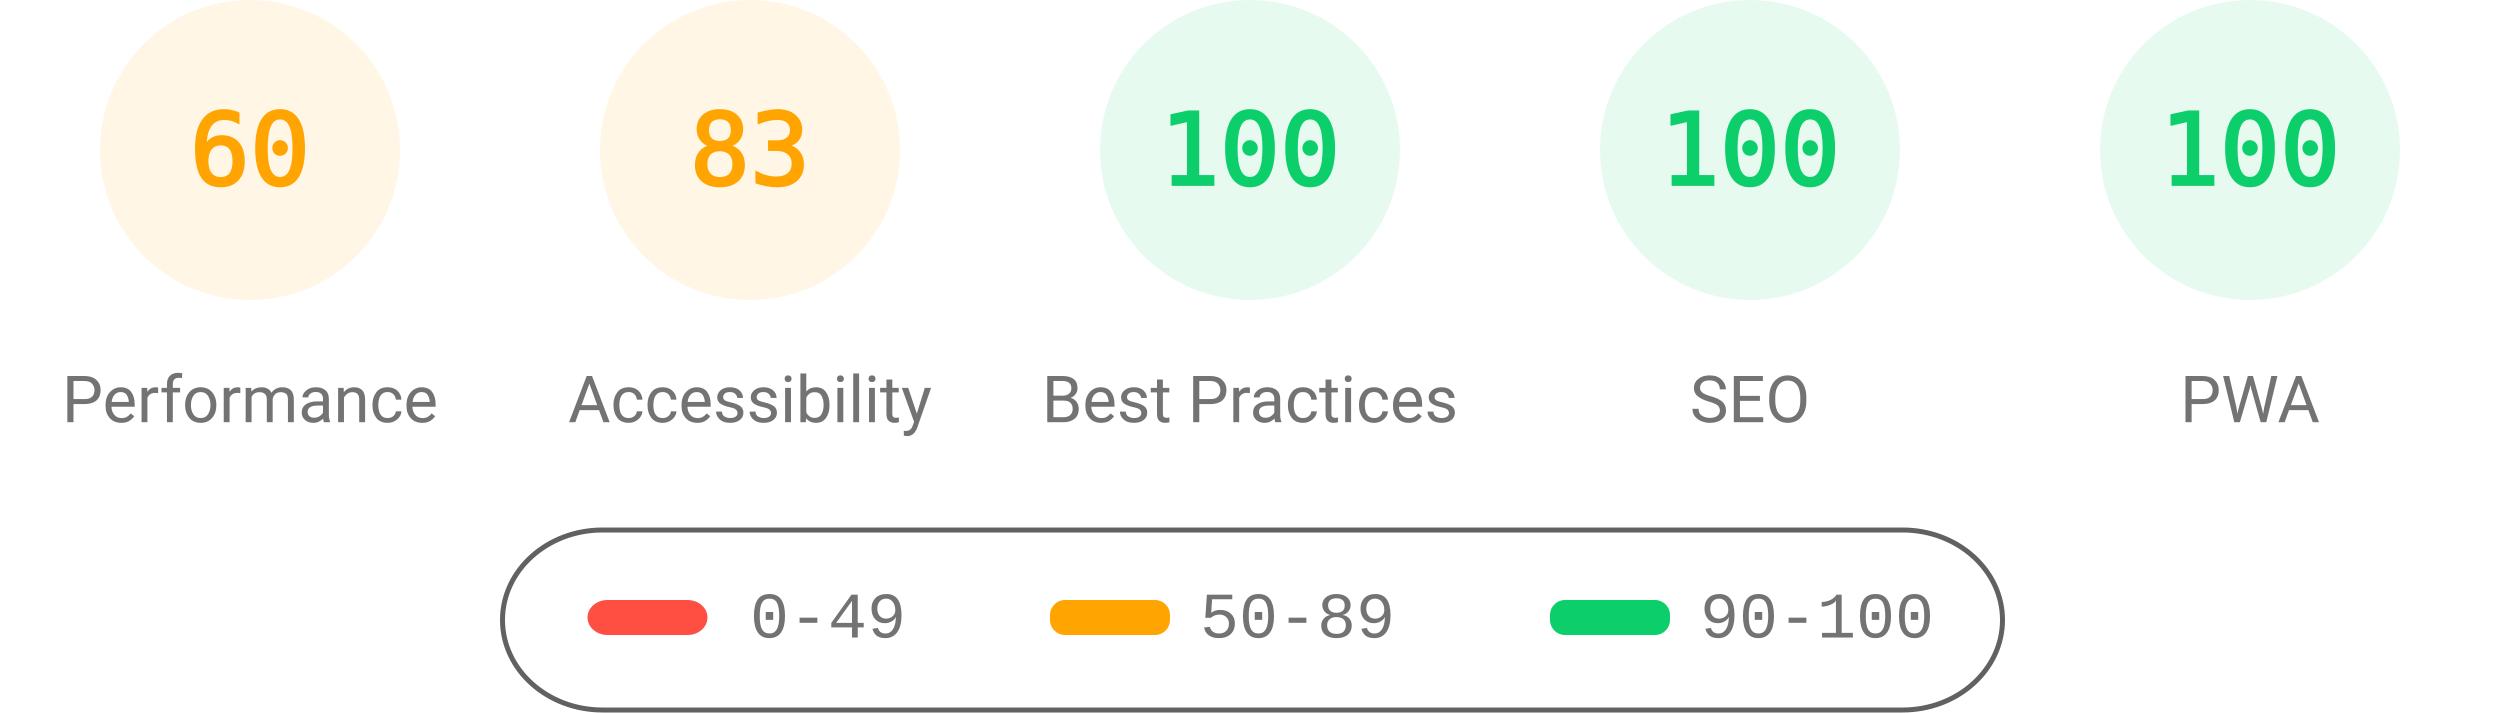
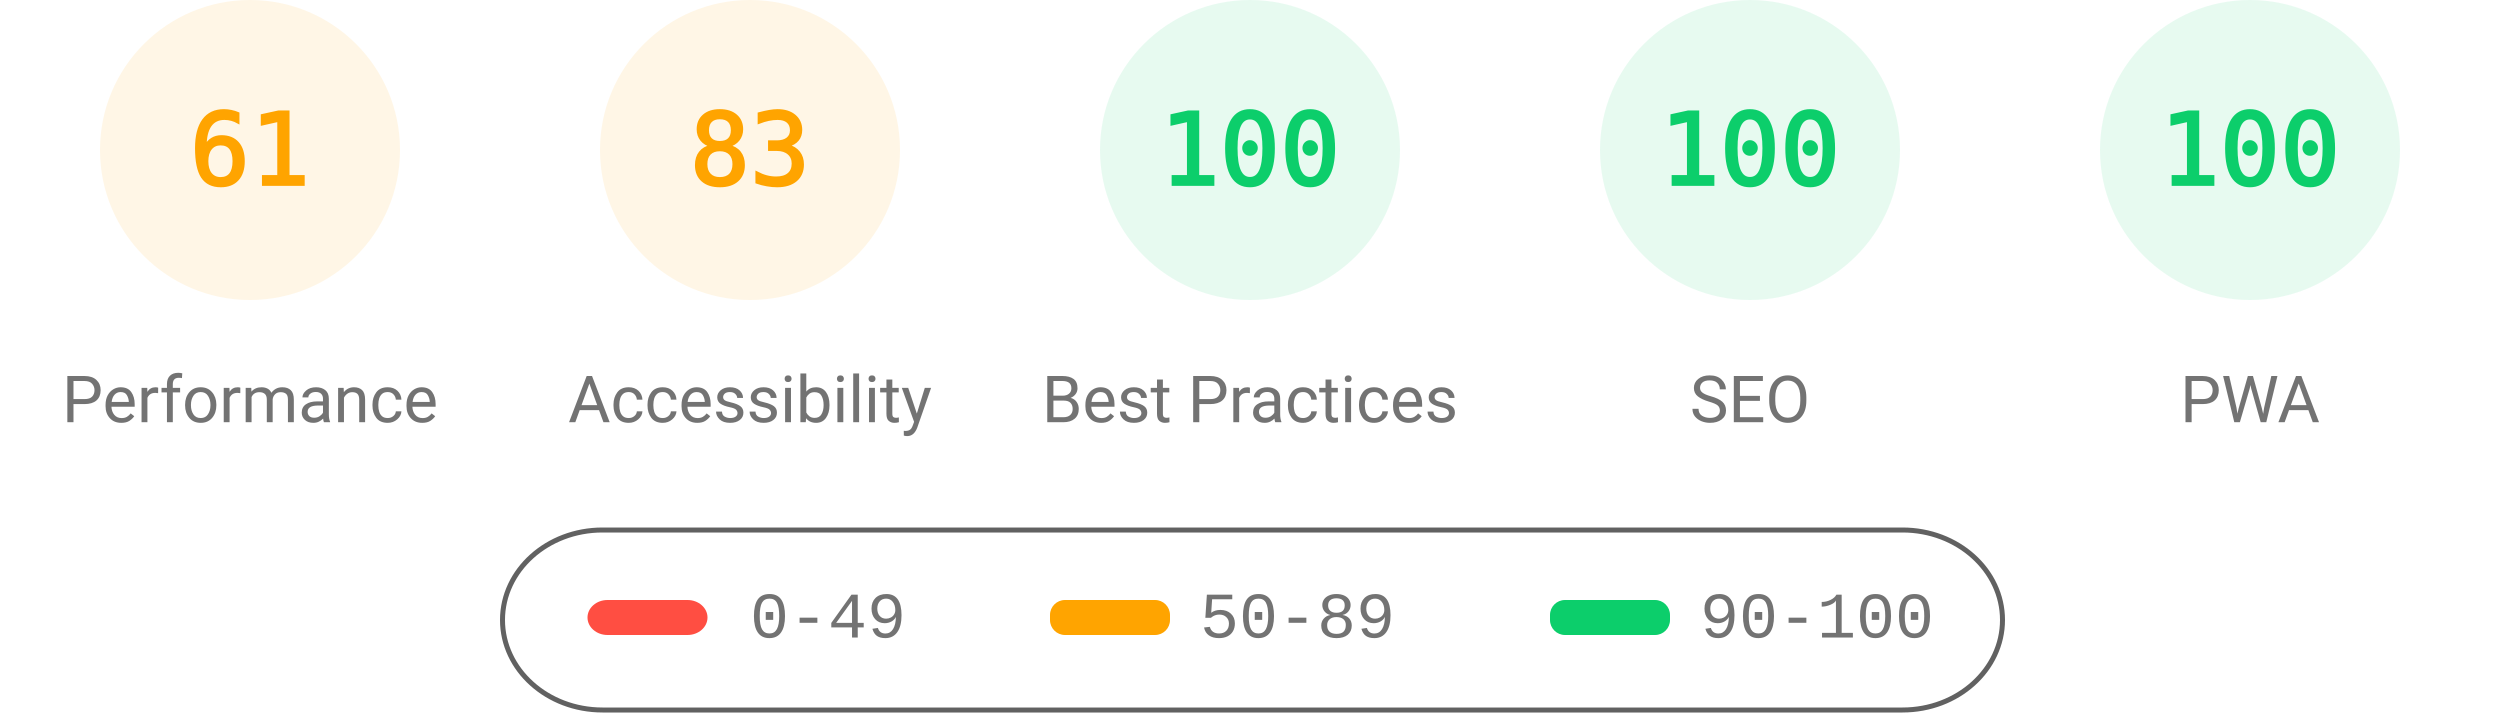
<svg xmlns="http://www.w3.org/2000/svg" fill="none" width="1000" height="285">
  <style>.gauge-base{opacity:.1}.gauge-arc{fill:none;animation-delay:250ms;stroke-linecap:round;transform:rotate(-90deg);transform-origin:100px 60px;animation:load-gauge 1s ease forwards}.guage-text{font-size:40px;font-family:monospace;text-align:center}.guage-red{color:#ff4e42;fill:#ff4e42;stroke:#ff4e42}.guage-orange{color:#ffa400;fill:#ffa400;stroke:#ffa400}.guage-green{color:#0cce6b;fill:#0cce6b;stroke:#0cce6b}.guage-undefined{color:#5c5c5c;fill:#5c5c5c;stroke:#5c5c5c}.guage-title{color:#737373;fill:#737373;stroke:none;font-size:26px;line-height:26px;font-family:Roboto,Halvetica,Arial,sans-serif}@keyframes load-gauge{from{stroke-dasharray:0 352.858}}</style>
  <svg class="guage-div guage-perf guage-orange" viewBox="0 0 200 200" width="200" height="200">
    <circle class="gauge-base" r="56" cx="100" cy="60" stroke-width="8" />
-     <circle class="gauge-arc guage-arc-1" r="56" cx="100" cy="60" stroke-width="8" style="stroke-dasharray:211.115,351.858" />
-     <text class="guage-text" x="100" y="60" alignment-baseline="central" dominant-baseline="central" text-anchor="middle">60</text>
+     <circle class="gauge-arc guage-arc-1" r="56" cx="100" cy="60" stroke-width="8" style="stroke-dasharray:214.633,351.858" />
+     <text class="guage-text" x="100" y="60" alignment-baseline="central" dominant-baseline="central" text-anchor="middle">61</text>
    <text class="guage-title" x="100" y="160" alignment-baseline="central" dominant-baseline="central" text-anchor="middle">Performance</text>
  </svg>
  <svg class="guage-div guage-acc guage-orange" viewBox="0 0 200 200" width="200" height="200" x="200">
    <circle class="gauge-base" r="56" cx="100" cy="60" stroke-width="8" />
    <circle class="gauge-arc guage-arc-2" r="56" cx="100" cy="60" stroke-width="8" style="stroke-dasharray:292.042,351.858" />
    <text class="guage-text" x="100" y="60" alignment-baseline="central" dominant-baseline="central" text-anchor="middle">83</text>
    <text class="guage-title" x="100" y="160" alignment-baseline="central" dominant-baseline="central" text-anchor="middle">Accessibility</text>
  </svg>
  <svg class="guage-div guage-best guage-green" viewBox="0 0 200 200" width="200" height="200" x="400">
    <circle class="gauge-base" r="56" cx="100" cy="60" stroke-width="8" />
    <circle class="gauge-arc guage-arc-3" r="56" cx="100" cy="60" stroke-width="8" style="stroke-dasharray:351.858,351.858" />
    <text class="guage-text" x="100" y="60" alignment-baseline="central" dominant-baseline="central" text-anchor="middle">100</text>
    <text class="guage-title" x="100" y="160" alignment-baseline="central" dominant-baseline="central" text-anchor="middle">Best Practices</text>
  </svg>
  <svg class="guage-div guage-seo guage-green" viewBox="0 0 200 200" width="200" height="200" x="600">
    <circle class="gauge-base" r="56" cx="100" cy="60" stroke-width="8" />
    <circle class="gauge-arc guage-arc-4" r="56" cx="100" cy="60" stroke-width="8" style="stroke-dasharray:351.858,351.858" />
    <text class="guage-text" x="100" y="60" alignment-baseline="central" dominant-baseline="central" text-anchor="middle">100</text>
    <text class="guage-title" x="100" y="160" alignment-baseline="central" dominant-baseline="central" text-anchor="middle">SEO</text>
  </svg>
  <svg class="guage-div guage-pwa guage-green" viewBox="0 0 200 200" width="200" height="200" x="800">
    <circle class="gauge-base" r="56" cx="100" cy="60" stroke-width="8" />
    <circle class="gauge-arc guage-arc-4" r="56" cx="100" cy="60" stroke-width="8" style="stroke-dasharray:351.858,351.858" />
    <text class="guage-text" x="100" y="60" alignment-baseline="central" dominant-baseline="central" text-anchor="middle">100</text>
    <text class="guage-title" x="100" y="160" alignment-baseline="central" dominant-baseline="central" text-anchor="middle">PWA</text>
  </svg>
  <svg width="604" height="76" x="200" y="210">
    <path fill="none" id="canvas_background" d="M-1-1h604v80H-1z" />
    <rect fill-opacity="0" stroke="#616161" stroke-width="2" rx="40" id="svg_2" height="72" width="600" y="2" x="1" fill="#000" />
    <rect stroke="#000" rx="8" id="svg_3" height="14" width="48" y="30" x="35" stroke-opacity="null" stroke-width="0" fill="#ff4e42" />
    <rect stroke="#000" rx="6" id="svg_4" height="14" width="48" y="30" x="220" stroke-opacity="null" stroke-width="0" fill="#ffa400" />
    <rect stroke="#000" rx="6" id="svg_5" height="14" width="48" y="30" x="420" stroke-opacity="null" stroke-width="0" fill="#0cce6b" />
    <text xml:space="preserve" text-anchor="start" font-family="'Courier New', Courier, monospace" font-size="26" id="svg_6" y="45" x="100" stroke-opacity="null" stroke-width="0" stroke="#000" fill="#737373">0-49</text>
    <text xml:space="preserve" text-anchor="start" font-family="'Courier New', Courier, monospace" font-size="26" id="svg_7" y="45" x="280" stroke-opacity="null" stroke-width="0" stroke="#000" fill="#737373">50-89</text>
    <text xml:space="preserve" text-anchor="start" font-family="'Courier New', Courier, monospace" font-size="26" id="svg_8" y="45" x="480" stroke-opacity="null" stroke-width="0" stroke="#000" fill="#737373">90-100</text>
  </svg>
</svg>
